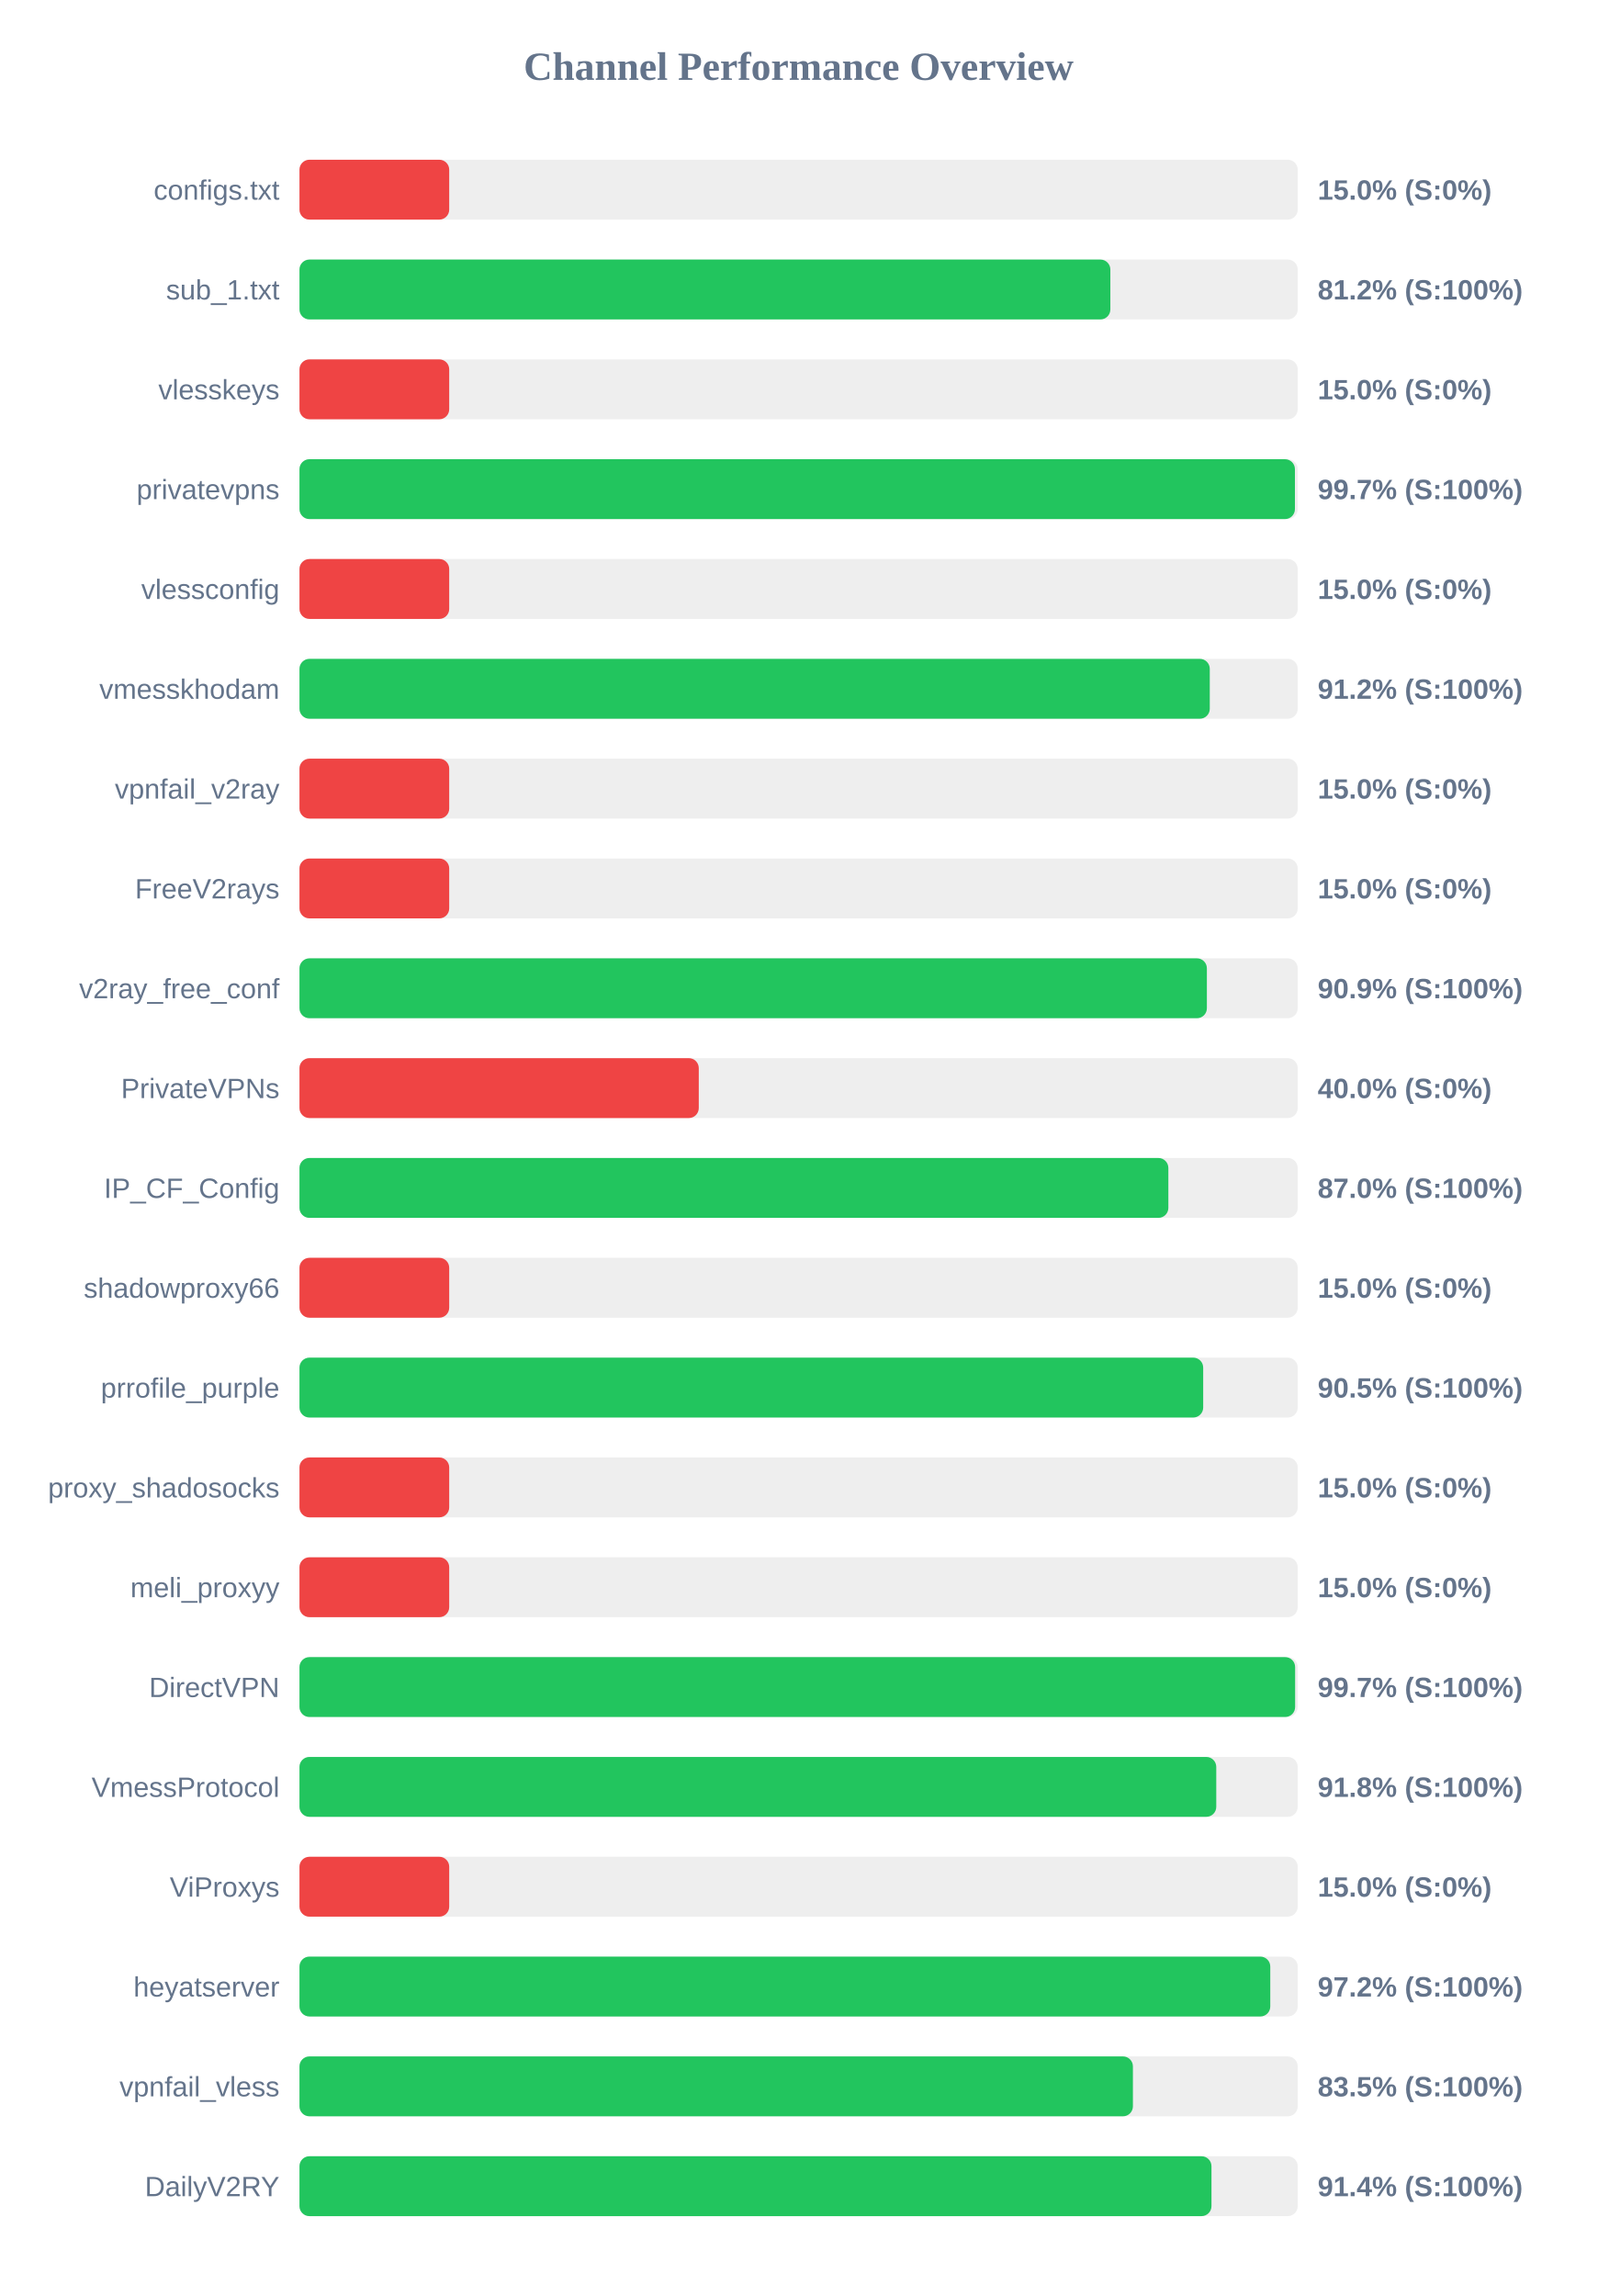
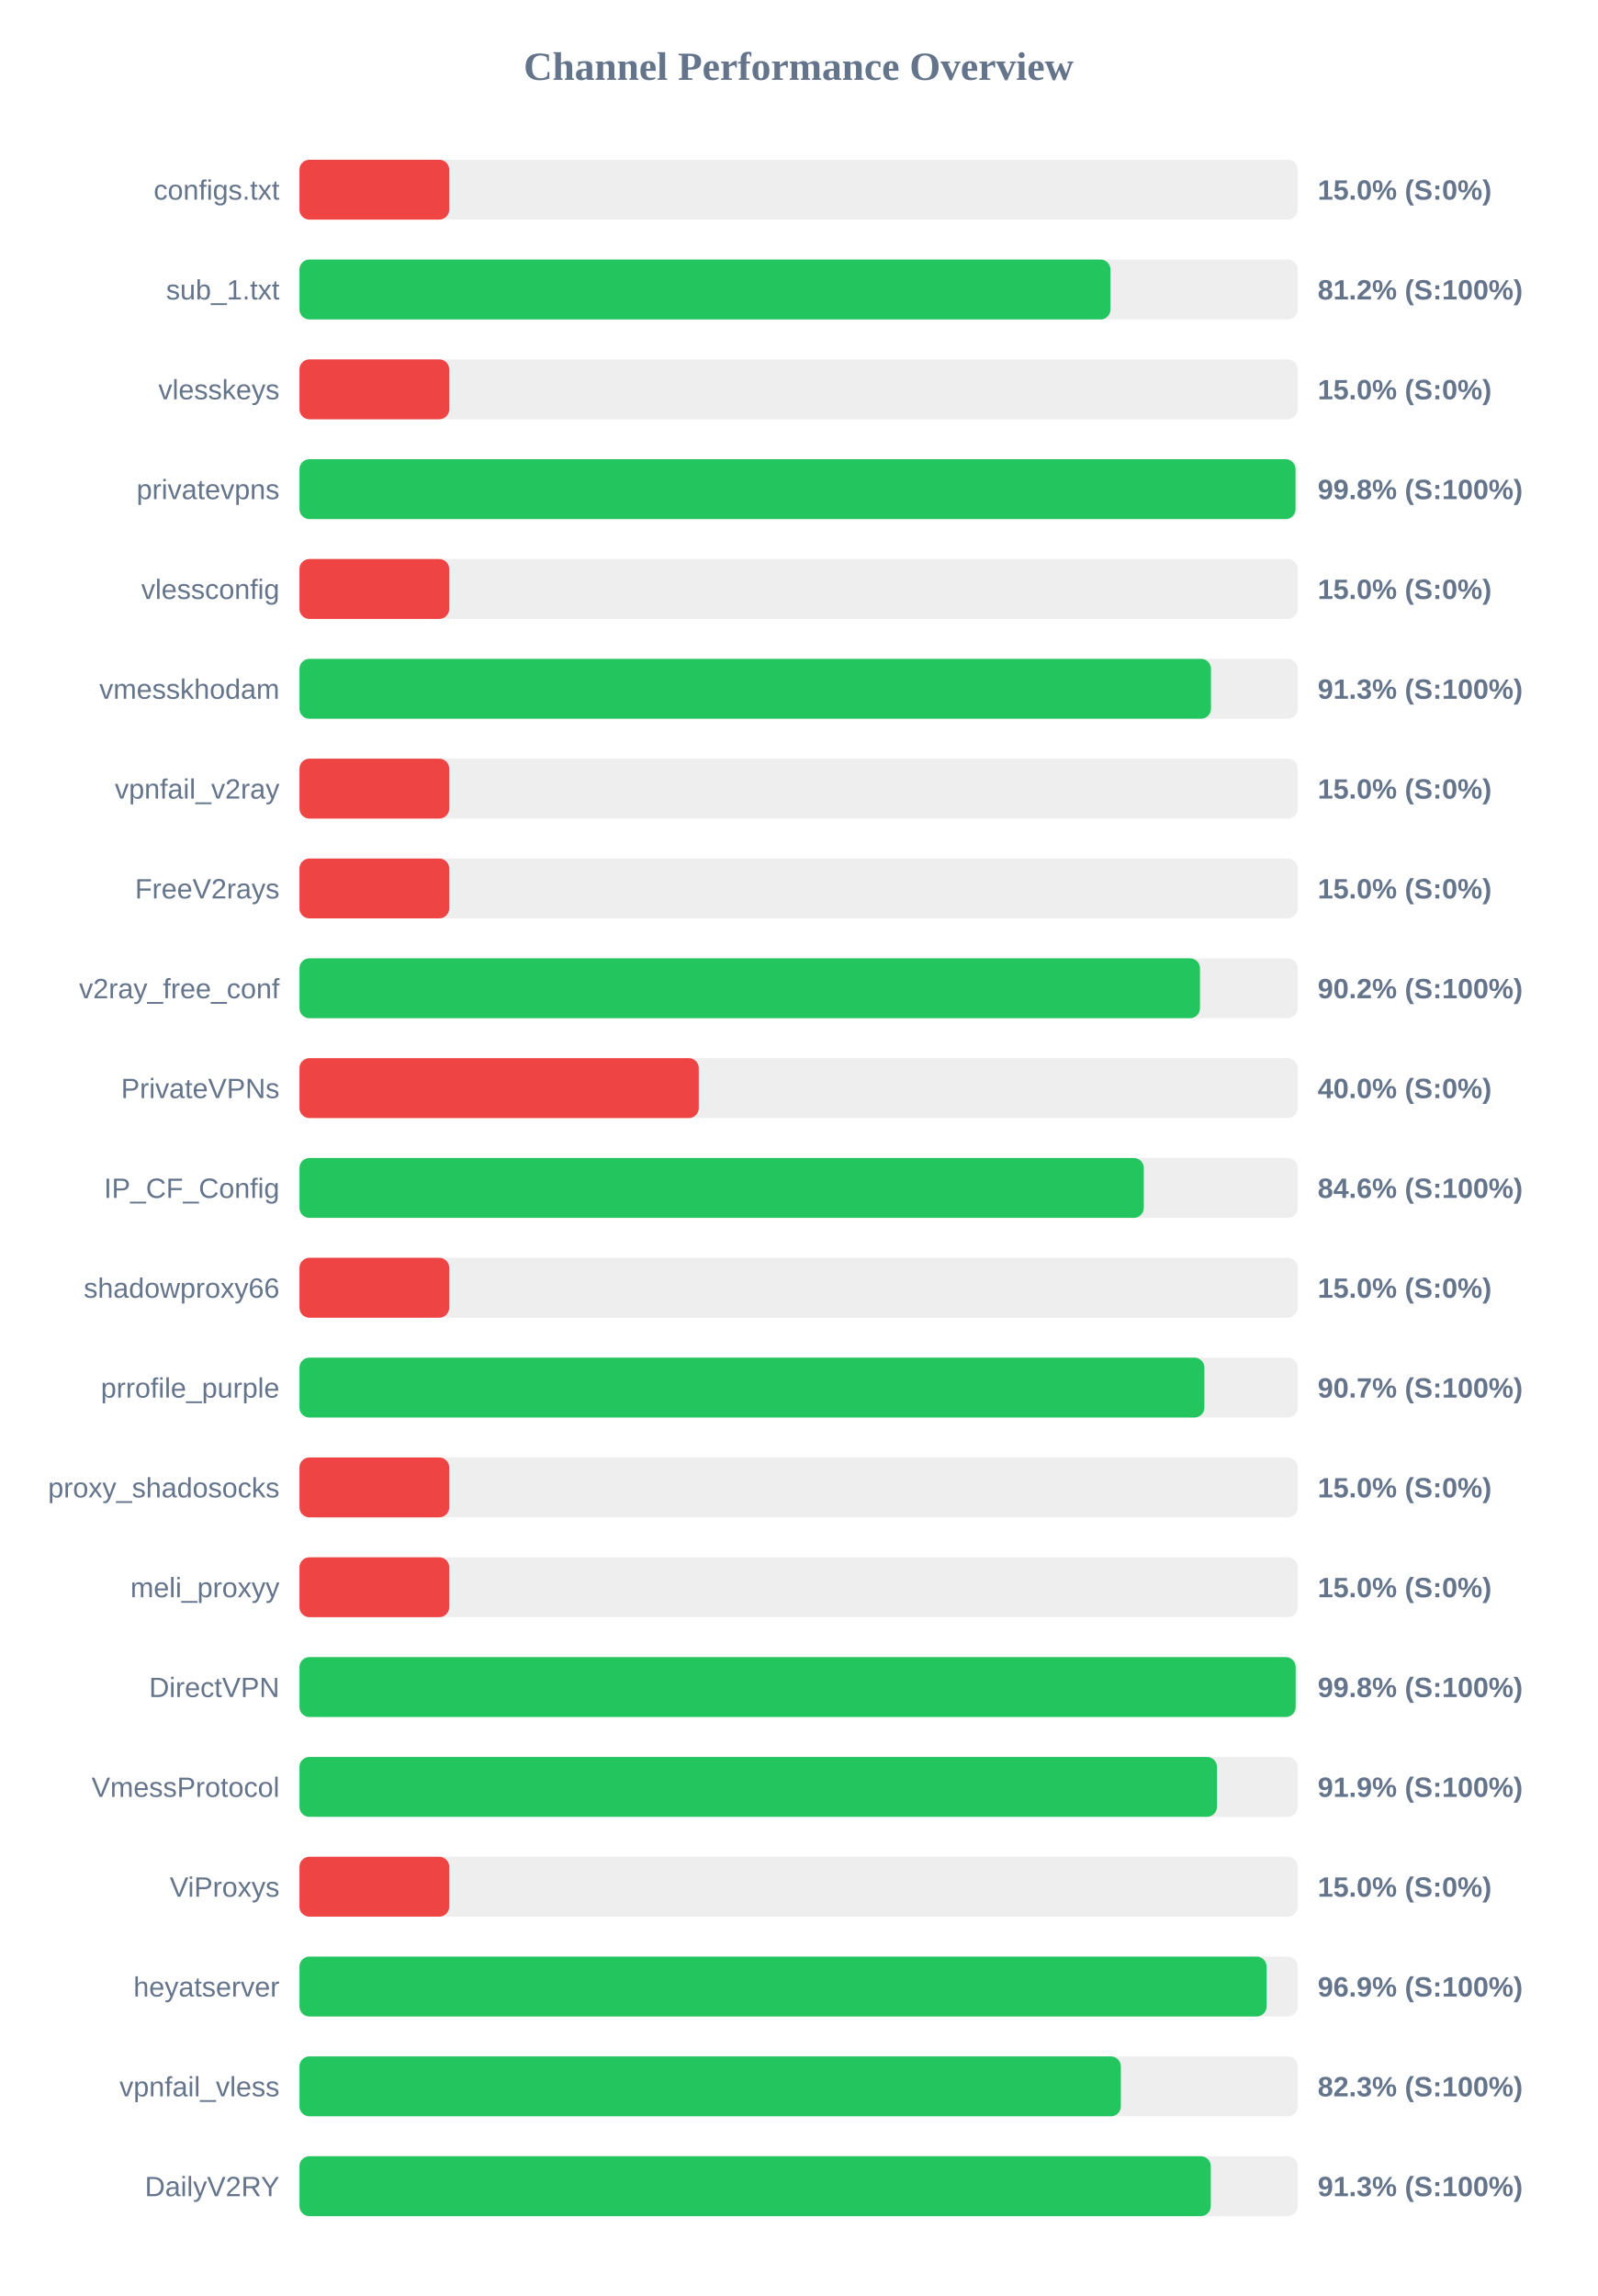
<svg xmlns="http://www.w3.org/2000/svg" width="800" height="1150" version="1.1">
  <style>
        .row { font: 14px Arial; fill: #64748b; }
        .score { font: bold 14px Arial; fill: #64748b; }
    </style>
  <text x="400" y="40" text-anchor="middle" font-size="20px" font-weight="bold" fill="#64748b">Channel Performance Overview</text>
  <rect x="150" y="80" width="500" height="30" fill="#eee" rx="5" />
  <rect x="150" y="80" width="75.0" height="30" fill="#ef4444" rx="5" />
  <text x="140" y="100" text-anchor="end" class="row">configs.txt</text>
  <text x="660" y="100" text-anchor="start" class="score">15.0% (S:0%)</text>
  <rect x="150" y="130" width="500" height="30" fill="#eee" rx="5" />
-   <rect x="150" y="130" width="406.15" height="30" fill="#22c55e" rx="5" />
+   <rect x="150" y="130" width="406.2" height="30" fill="#22c55e" rx="5" />
  <text x="140" y="150" text-anchor="end" class="row">sub_1.txt</text>
  <text x="660" y="150" text-anchor="start" class="score">81.2% (S:100%)</text>
  <rect x="150" y="180" width="500" height="30" fill="#eee" rx="5" />
  <rect x="150" y="180" width="75.0" height="30" fill="#ef4444" rx="5" />
  <text x="140" y="200" text-anchor="end" class="row">vlesskeys</text>
  <text x="660" y="200" text-anchor="start" class="score">15.0% (S:0%)</text>
  <rect x="150" y="230" width="500" height="30" fill="#eee" rx="5" />
-   <rect x="150" y="230" width="498.6" height="30" fill="#22c55e" rx="5" />
+   <rect x="150" y="230" width="498.9" height="30" fill="#22c55e" rx="5" />
  <text x="140" y="250" text-anchor="end" class="row">privatevpns</text>
-   <text x="660" y="250" text-anchor="start" class="score">99.7% (S:100%)</text>
+   <text x="660" y="250" text-anchor="start" class="score">99.8% (S:100%)</text>
  <rect x="150" y="280" width="500" height="30" fill="#eee" rx="5" />
  <rect x="150" y="280" width="75.0" height="30" fill="#ef4444" rx="5" />
  <text x="140" y="300" text-anchor="end" class="row">vlessconfig</text>
  <text x="660" y="300" text-anchor="start" class="score">15.0% (S:0%)</text>
  <rect x="150" y="330" width="500" height="30" fill="#eee" rx="5" />
-   <rect x="150" y="330" width="455.95" height="30" fill="#22c55e" rx="5" />
+   <rect x="150" y="330" width="456.55" height="30" fill="#22c55e" rx="5" />
  <text x="140" y="350" text-anchor="end" class="row">vmesskhodam</text>
-   <text x="660" y="350" text-anchor="start" class="score">91.2% (S:100%)</text>
+   <text x="660" y="350" text-anchor="start" class="score">91.3% (S:100%)</text>
  <rect x="150" y="380" width="500" height="30" fill="#eee" rx="5" />
  <rect x="150" y="380" width="75.0" height="30" fill="#ef4444" rx="5" />
  <text x="140" y="400" text-anchor="end" class="row">vpnfail_v2ray</text>
  <text x="660" y="400" text-anchor="start" class="score">15.0% (S:0%)</text>
  <rect x="150" y="430" width="500" height="30" fill="#eee" rx="5" />
  <rect x="150" y="430" width="75.0" height="30" fill="#ef4444" rx="5" />
  <text x="140" y="450" text-anchor="end" class="row">FreeV2rays</text>
  <text x="660" y="450" text-anchor="start" class="score">15.0% (S:0%)</text>
  <rect x="150" y="480" width="500" height="30" fill="#eee" rx="5" />
-   <rect x="150" y="480" width="454.5" height="30" fill="#22c55e" rx="5" />
+   <rect x="150" y="480" width="451.05" height="30" fill="#22c55e" rx="5" />
  <text x="140" y="500" text-anchor="end" class="row">v2ray_free_conf</text>
-   <text x="660" y="500" text-anchor="start" class="score">90.9% (S:100%)</text>
+   <text x="660" y="500" text-anchor="start" class="score">90.2% (S:100%)</text>
  <rect x="150" y="530" width="500" height="30" fill="#eee" rx="5" />
  <rect x="150" y="530" width="200.0" height="30" fill="#ef4444" rx="5" />
  <text x="140" y="550" text-anchor="end" class="row">PrivateVPNs</text>
  <text x="660" y="550" text-anchor="start" class="score">40.0% (S:0%)</text>
  <rect x="150" y="580" width="500" height="30" fill="#eee" rx="5" />
-   <rect x="150" y="580" width="435.2" height="30" fill="#22c55e" rx="5" />
+   <rect x="150" y="580" width="422.9" height="30" fill="#22c55e" rx="5" />
  <text x="140" y="600" text-anchor="end" class="row">IP_CF_Config</text>
-   <text x="660" y="600" text-anchor="start" class="score">87.0% (S:100%)</text>
+   <text x="660" y="600" text-anchor="start" class="score">84.6% (S:100%)</text>
  <rect x="150" y="630" width="500" height="30" fill="#eee" rx="5" />
  <rect x="150" y="630" width="75.0" height="30" fill="#ef4444" rx="5" />
  <text x="140" y="650" text-anchor="end" class="row">shadowproxy66</text>
  <text x="660" y="650" text-anchor="start" class="score">15.0% (S:0%)</text>
  <rect x="150" y="680" width="500" height="30" fill="#eee" rx="5" />
-   <rect x="150" y="680" width="452.65" height="30" fill="#22c55e" rx="5" />
+   <rect x="150" y="680" width="453.25" height="30" fill="#22c55e" rx="5" />
  <text x="140" y="700" text-anchor="end" class="row">prrofile_purple</text>
-   <text x="660" y="700" text-anchor="start" class="score">90.5% (S:100%)</text>
+   <text x="660" y="700" text-anchor="start" class="score">90.7% (S:100%)</text>
  <rect x="150" y="730" width="500" height="30" fill="#eee" rx="5" />
  <rect x="150" y="730" width="75.0" height="30" fill="#ef4444" rx="5" />
  <text x="140" y="750" text-anchor="end" class="row">proxy_shadosocks</text>
  <text x="660" y="750" text-anchor="start" class="score">15.0% (S:0%)</text>
  <rect x="150" y="780" width="500" height="30" fill="#eee" rx="5" />
  <rect x="150" y="780" width="75.0" height="30" fill="#ef4444" rx="5" />
  <text x="140" y="800" text-anchor="end" class="row">meli_proxyy</text>
  <text x="660" y="800" text-anchor="start" class="score">15.0% (S:0%)</text>
  <rect x="150" y="830" width="500" height="30" fill="#eee" rx="5" />
-   <rect x="150" y="830" width="498.7" height="30" fill="#22c55e" rx="5" />
+   <rect x="150" y="830" width="498.95" height="30" fill="#22c55e" rx="5" />
  <text x="140" y="850" text-anchor="end" class="row">DirectVPN</text>
-   <text x="660" y="850" text-anchor="start" class="score">99.7% (S:100%)</text>
+   <text x="660" y="850" text-anchor="start" class="score">99.8% (S:100%)</text>
  <rect x="150" y="880" width="500" height="30" fill="#eee" rx="5" />
-   <rect x="150" y="880" width="459.2" height="30" fill="#22c55e" rx="5" />
+   <rect x="150" y="880" width="459.55" height="30" fill="#22c55e" rx="5" />
  <text x="140" y="900" text-anchor="end" class="row">VmessProtocol</text>
-   <text x="660" y="900" text-anchor="start" class="score">91.8% (S:100%)</text>
+   <text x="660" y="900" text-anchor="start" class="score">91.9% (S:100%)</text>
  <rect x="150" y="930" width="500" height="30" fill="#eee" rx="5" />
  <rect x="150" y="930" width="75.0" height="30" fill="#ef4444" rx="5" />
  <text x="140" y="950" text-anchor="end" class="row">ViProxys</text>
  <text x="660" y="950" text-anchor="start" class="score">15.0% (S:0%)</text>
  <rect x="150" y="980" width="500" height="30" fill="#eee" rx="5" />
-   <rect x="150" y="980" width="486.25" height="30" fill="#22c55e" rx="5" />
+   <rect x="150" y="980" width="484.4" height="30" fill="#22c55e" rx="5" />
  <text x="140" y="1000" text-anchor="end" class="row">heyatserver</text>
-   <text x="660" y="1000" text-anchor="start" class="score">97.2% (S:100%)</text>
+   <text x="660" y="1000" text-anchor="start" class="score">96.9% (S:100%)</text>
  <rect x="150" y="1030" width="500" height="30" fill="#eee" rx="5" />
-   <rect x="150" y="1030" width="417.45" height="30" fill="#22c55e" rx="5" />
+   <rect x="150" y="1030" width="411.4" height="30" fill="#22c55e" rx="5" />
  <text x="140" y="1050" text-anchor="end" class="row">vpnfail_vless</text>
-   <text x="660" y="1050" text-anchor="start" class="score">83.5% (S:100%)</text>
+   <text x="660" y="1050" text-anchor="start" class="score">82.3% (S:100%)</text>
  <rect x="150" y="1080" width="500" height="30" fill="#eee" rx="5" />
-   <rect x="150" y="1080" width="456.8" height="30" fill="#22c55e" rx="5" />
+   <rect x="150" y="1080" width="456.45" height="30" fill="#22c55e" rx="5" />
  <text x="140" y="1100" text-anchor="end" class="row">DailyV2RY</text>
-   <text x="660" y="1100" text-anchor="start" class="score">91.4% (S:100%)</text>
+   <text x="660" y="1100" text-anchor="start" class="score">91.3% (S:100%)</text>
</svg>
